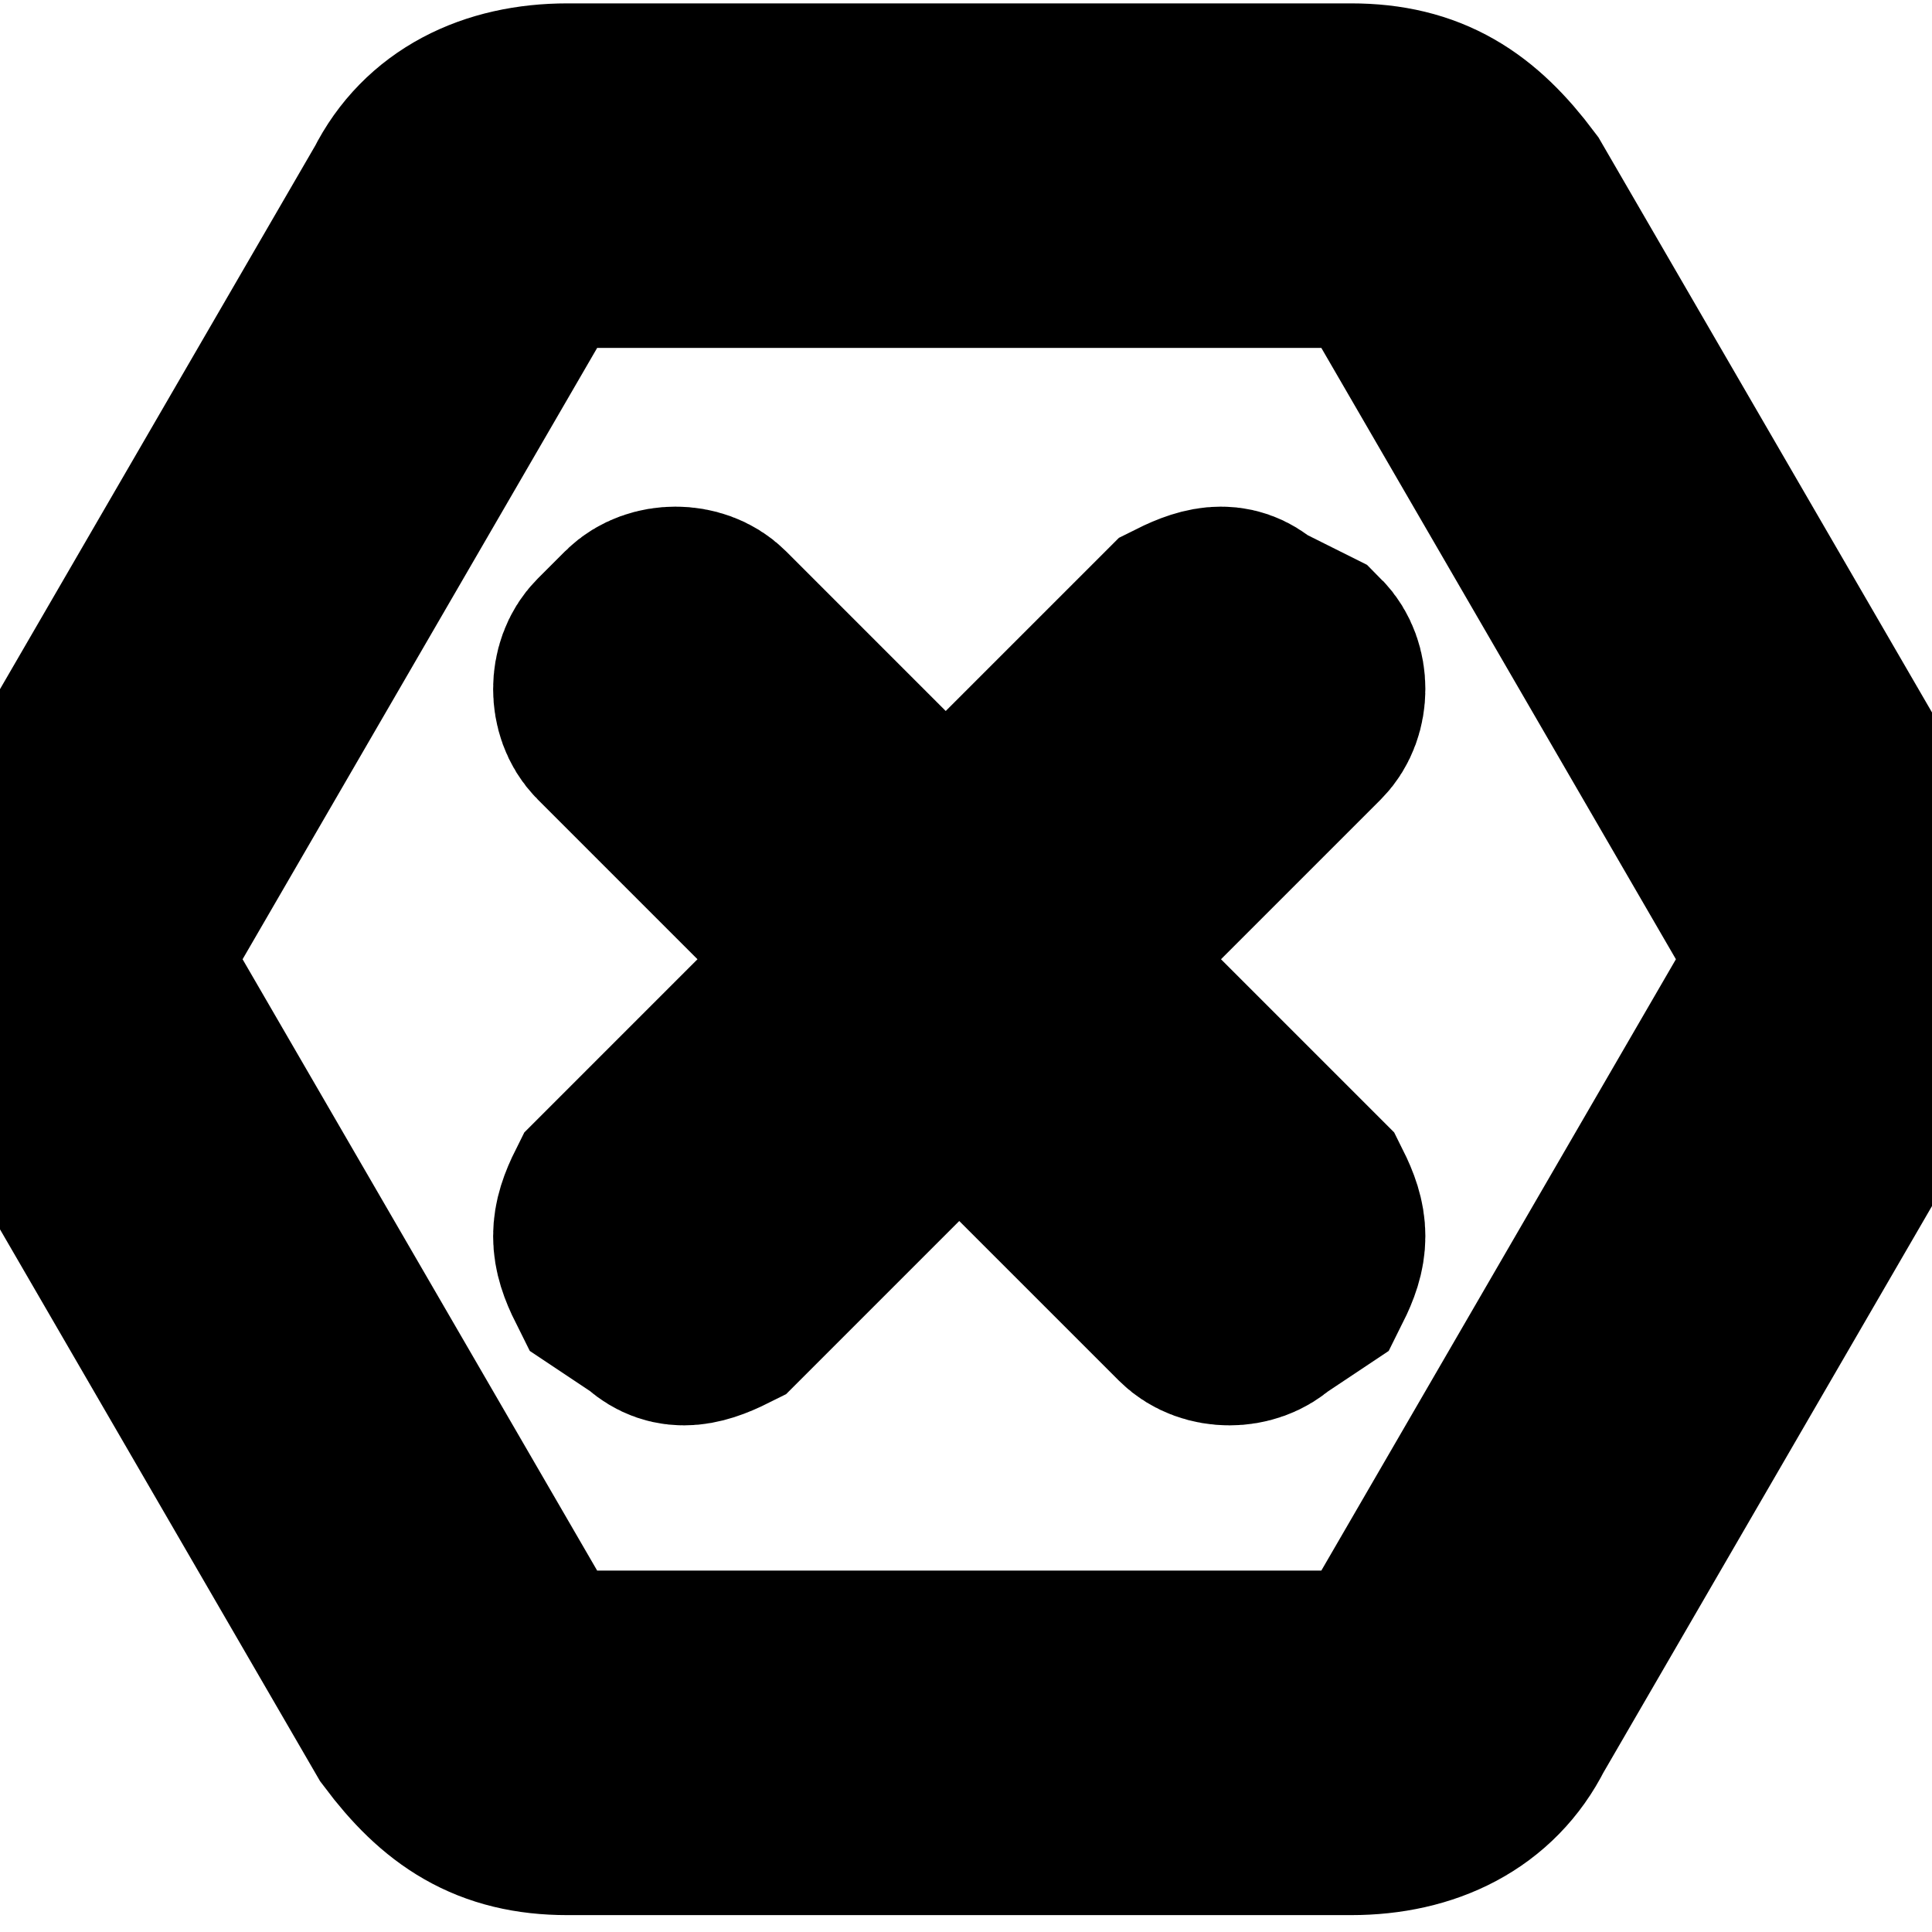
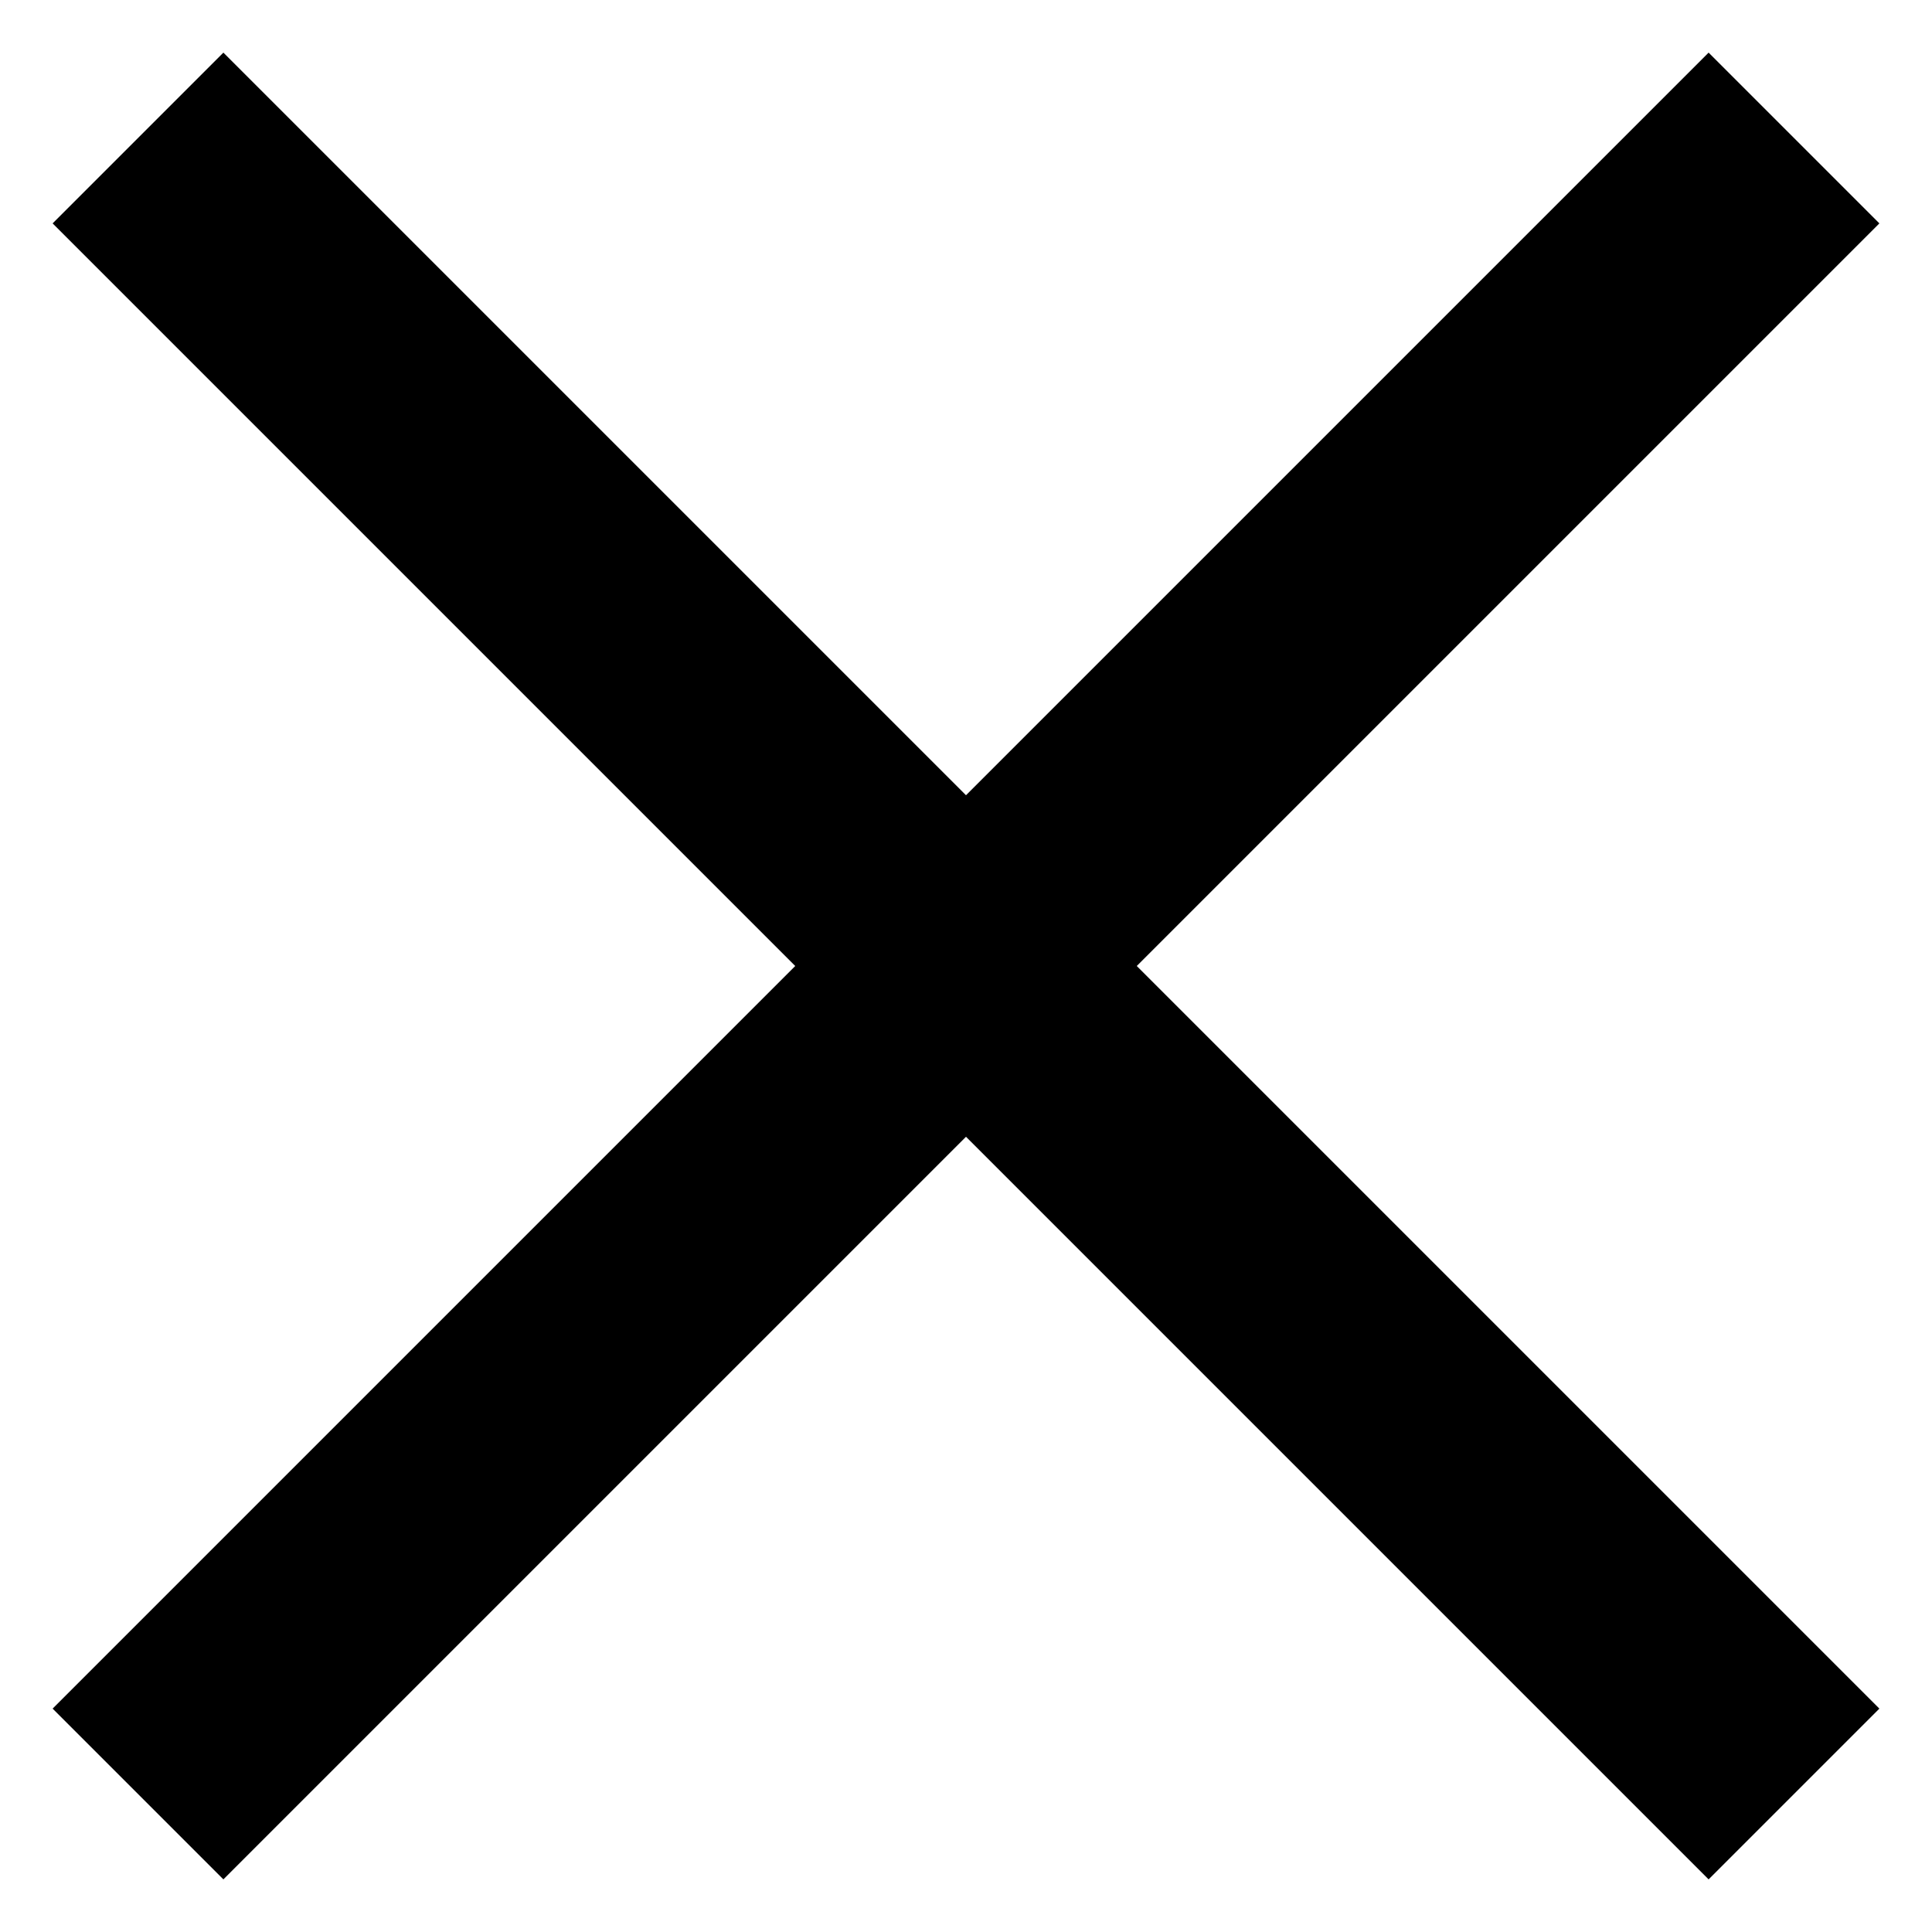
- <svg xmlns="http://www.w3.org/2000/svg" viewBox="0 0 14.3 12.5" aria-labelledby="title" width="1em" height="1em" stroke="currentColor" stroke-width="1.75">
-   <path d="M11.1,0.6l2.9,5c0.2,0.4,0.2,0.8,0,1.2l-2.9,5c-0.2,0.4-0.6,0.6-1.1,0.6H4.2c-0.5,0-0.8-0.2-1.1-0.6l-2.9-5  c-0.2-0.4-0.2-0.8,0-1.2l2.9-5C3.3,0.2,3.7,0,4.2,0H10C10.5,0,10.8,0.2,11.1,0.6L11.1,0.6z M13.3,6.4c0.1-0.1,0.1-0.3,0-0.4l-2.9-5  c-0.1-0.1-0.2-0.2-0.4-0.2H4.2C4,0.8,3.9,0.9,3.8,1L0.9,6c-0.1,0.1-0.1,0.3,0,0.4l2.9,5c0.1,0.1,0.2,0.2,0.4,0.2H10  c0.2,0,0.3-0.1,0.4-0.2L13.3,6.4z M9.6,8.5L9.3,8.7C9.2,8.8,9,8.8,8.9,8.7L7.1,6.9L5.3,8.7C5.1,8.8,5,8.8,4.9,8.7L4.6,8.5  C4.5,8.3,4.5,8.2,4.6,8l1.8-1.8L4.6,4.4C4.5,4.3,4.5,4.1,4.6,4l0.2-0.2c0.1-0.1,0.3-0.1,0.4,0l1.8,1.8l1.8-1.8  c0.2-0.1,0.3-0.1,0.4,0L9.6,4c0.1,0.1,0.1,0.3,0,0.4L7.8,6.2L9.6,8C9.7,8.2,9.7,8.3,9.6,8.5L9.6,8.5z" />
+ <svg xmlns="http://www.w3.org/2000/svg" viewBox="0 0 14 14" aria-labelledby="title" width="1em" height="1em" stroke="currentColor" stroke-width="1.75">
+   <path d="M1,1 13,13 M1,13 13,1" />
</svg>
